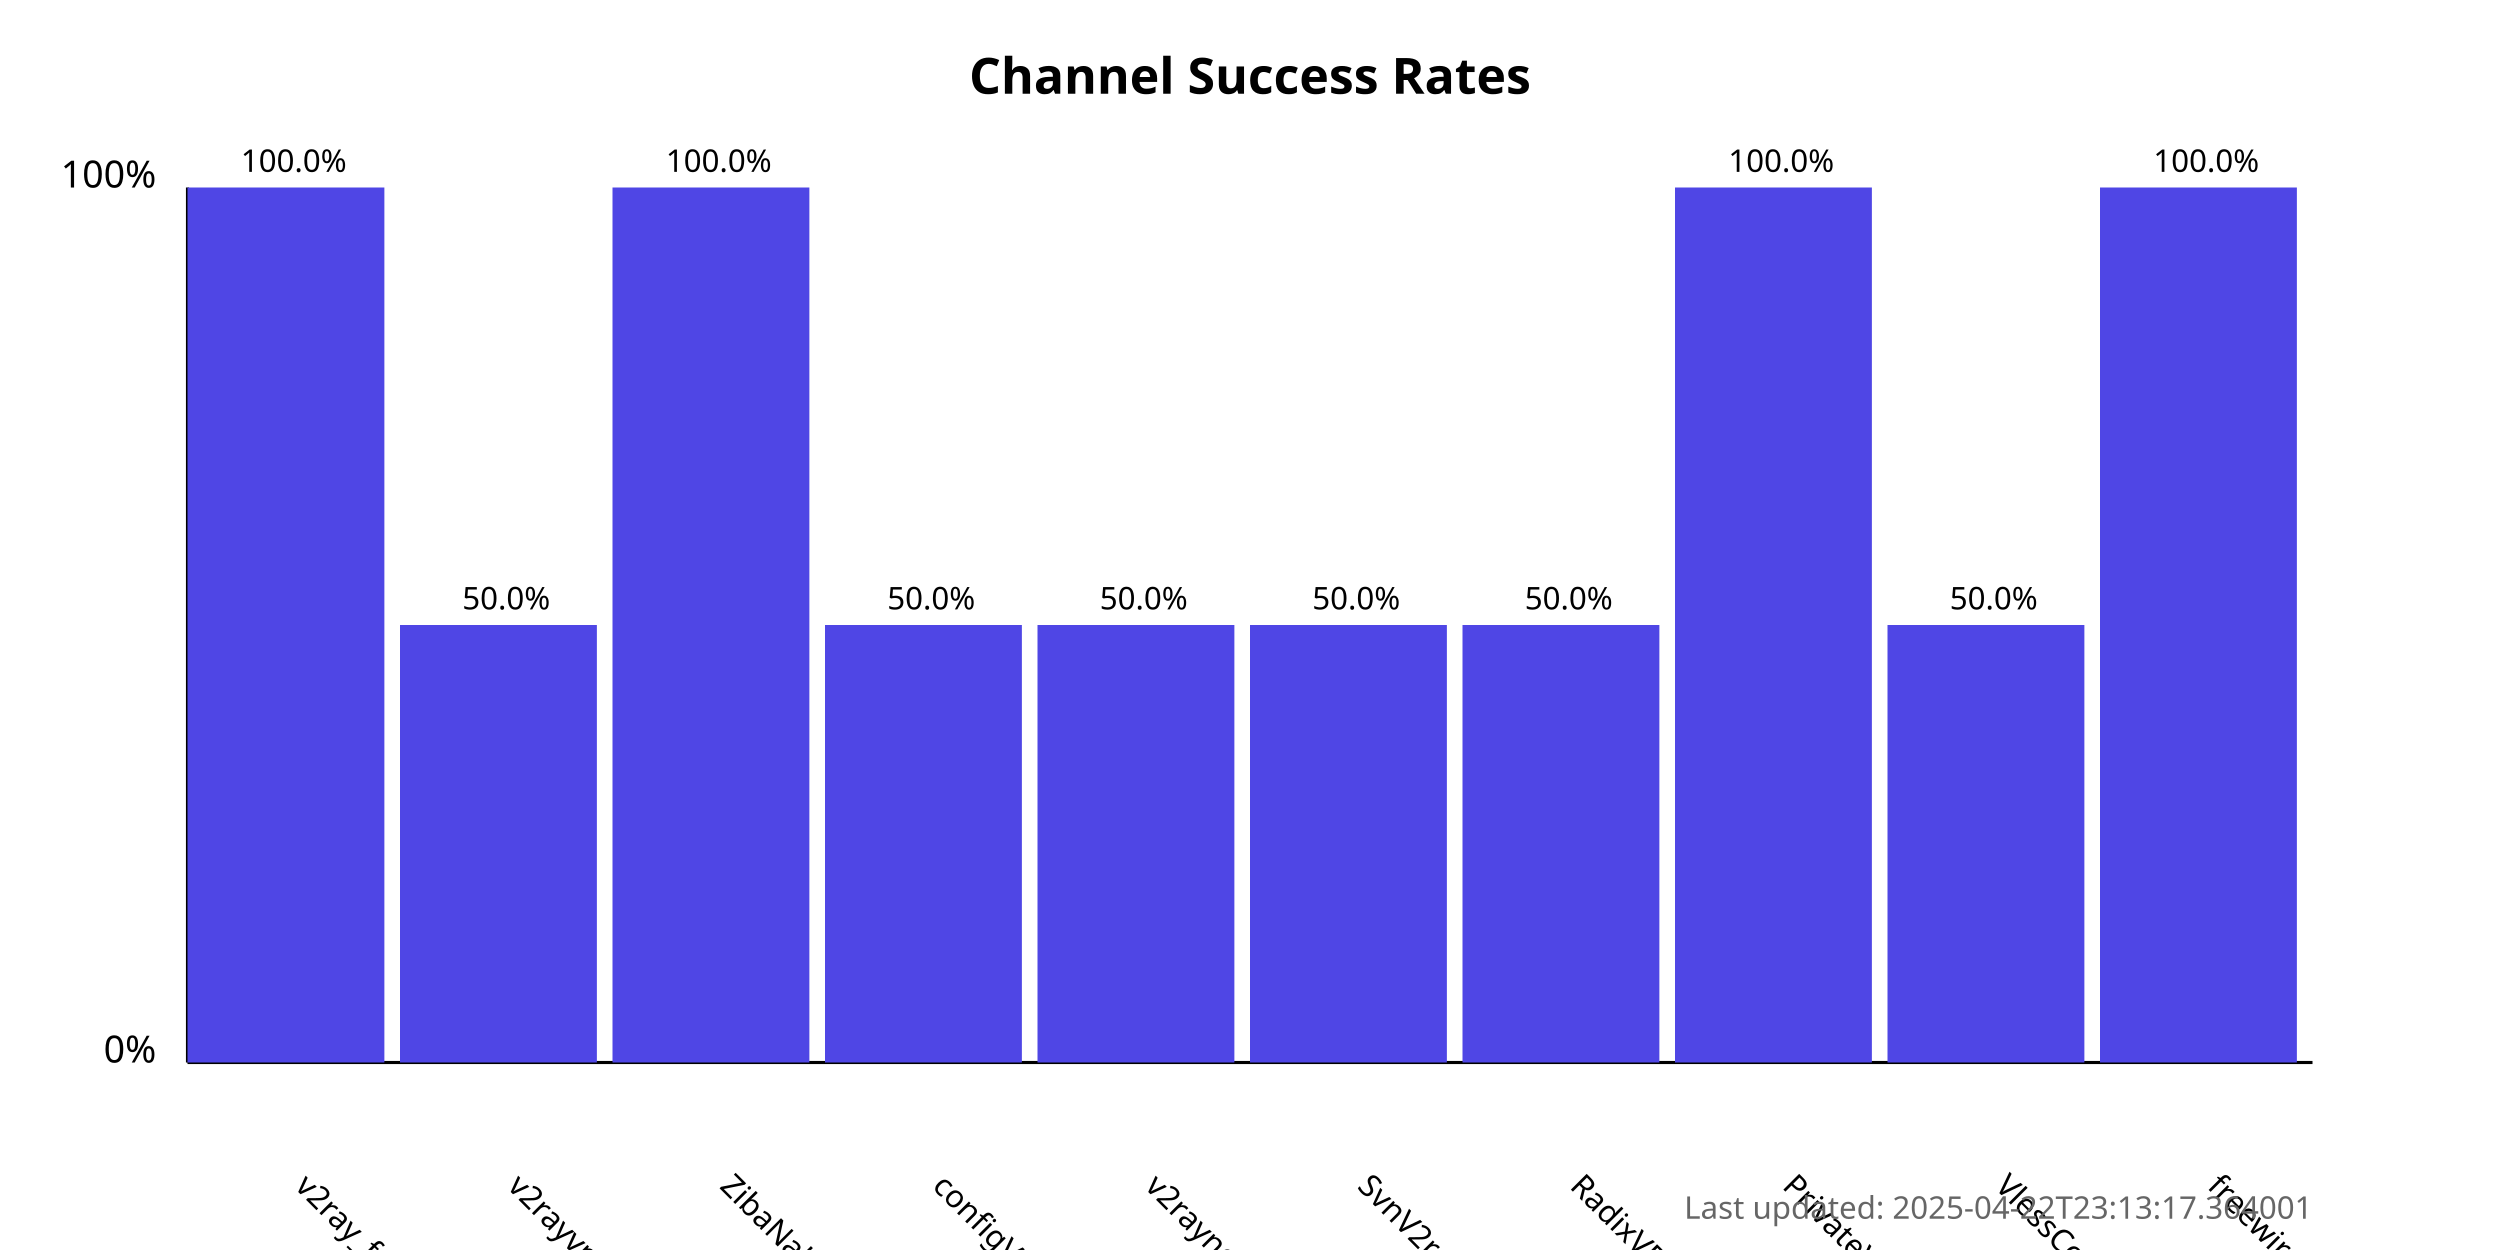
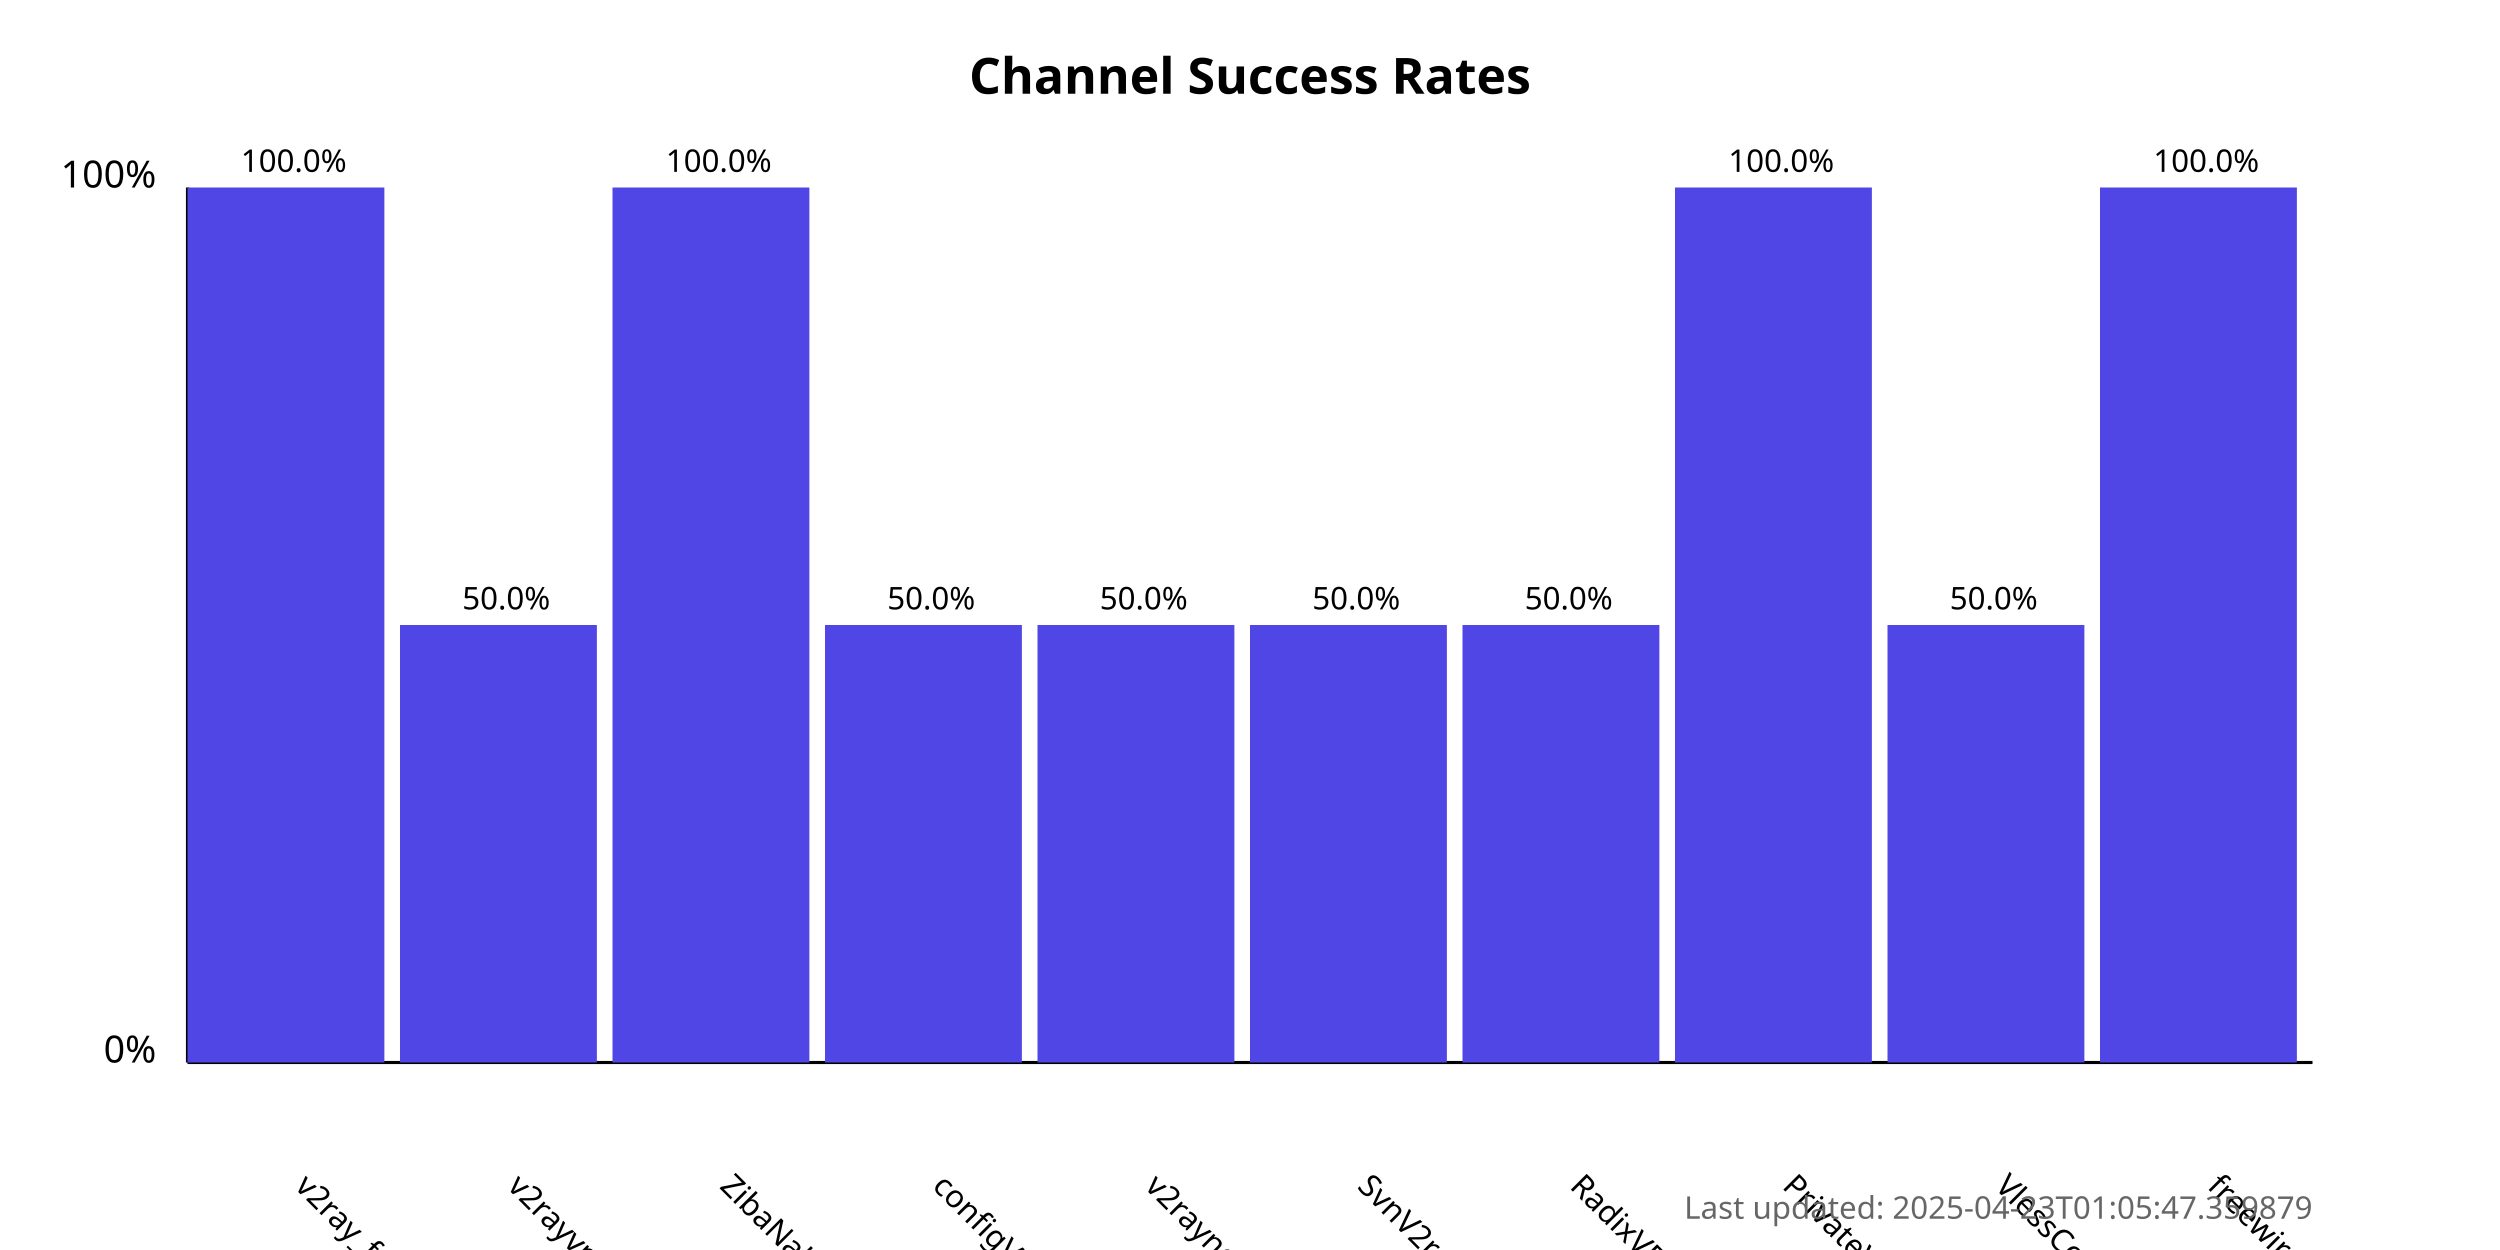
<svg xmlns="http://www.w3.org/2000/svg" width="800" height="400">
  <style>
            .chart-title { font: bold 16px sans-serif; }
            .axis-label { font: 12px sans-serif; }
            .tick-label { font: 10px sans-serif; }
            .bar { fill: #4f46e5; }
            .bar:hover { fill: #6366f1; }
            .timestamp { font: 10px sans-serif; fill: #666; }
        </style>
  <text x="400.0" y="30" text-anchor="middle" class="chart-title">
            Channel Success Rates
        </text>
  <line x1="60" y1="340" x2="60" y2="60" stroke="black" stroke-width="1" />
  <line x1="60" y1="340" x2="740" y2="340" stroke="black" stroke-width="1" />
  <text x="50" y="340" text-anchor="end" class="axis-label">0%</text>
  <text x="50" y="60" text-anchor="end" class="axis-label">100%</text>
  <g>
    <rect x="60" y="60.0" width="63.0" height="280.0" class="bar" />
    <text x="94.0" y="380" transform="rotate(45, 94.0, 380)" text-anchor="start" class="tick-label">
                v2ray_free_conf
            </text>
    <text x="94.0" y="55.0" text-anchor="middle" class="tick-label">
                100.0%
            </text>
  </g>
  <g>
    <rect x="128.0" y="200.0" width="63.0" height="140.0" class="bar" />
    <text x="162.0" y="380" transform="rotate(45, 162.0, 380)" text-anchor="start" class="tick-label">
                v2rayvpno
            </text>
    <text x="162.0" y="195.0" text-anchor="middle" class="tick-label">
                50.0%
            </text>
  </g>
  <g>
    <rect x="196.0" y="60.0" width="63.0" height="280.0" class="bar" />
    <text x="230.0" y="380" transform="rotate(45, 230.0, 380)" text-anchor="start" class="tick-label">
                ZibaNabz
            </text>
    <text x="230.0" y="55.0" text-anchor="middle" class="tick-label">
                100.0%
            </text>
  </g>
  <g>
    <rect x="264.0" y="200.0" width="63.0" height="140.0" class="bar" />
    <text x="298.0" y="380" transform="rotate(45, 298.0, 380)" text-anchor="start" class="tick-label">
                configV2rayForFree
            </text>
    <text x="298.0" y="195.0" text-anchor="middle" class="tick-label">
                50.0%
            </text>
  </g>
  <g>
    <rect x="332.0" y="200.0" width="63.0" height="140.0" class="bar" />
    <text x="366.0" y="380" transform="rotate(45, 366.0, 380)" text-anchor="start" class="tick-label">
                v2rayngvpn
            </text>
    <text x="366.0" y="195.0" text-anchor="middle" class="tick-label">
                50.0%
            </text>
  </g>
  <g>
    <rect x="400.0" y="200.0" width="63.0" height="140.0" class="bar" />
    <text x="434.0" y="380" transform="rotate(45, 434.0, 380)" text-anchor="start" class="tick-label">
                SvnV2ray
            </text>
    <text x="434.0" y="195.0" text-anchor="middle" class="tick-label">
                50.0%
            </text>
  </g>
  <g>
    <rect x="468.0" y="200.0" width="63.0" height="140.0" class="bar" />
    <text x="502.0" y="380" transform="rotate(45, 502.0, 380)" text-anchor="start" class="tick-label">
                RadixVPN
            </text>
    <text x="502.0" y="195.0" text-anchor="middle" class="tick-label">
                50.0%
            </text>
  </g>
  <g>
    <rect x="536.0" y="60.0" width="63.0" height="280.0" class="bar" />
    <text x="570.0" y="380" transform="rotate(45, 570.0, 380)" text-anchor="start" class="tick-label">
                PrivateVPNs
            </text>
    <text x="570.0" y="55.0" text-anchor="middle" class="tick-label">
                100.0%
            </text>
  </g>
  <g>
    <rect x="604.0" y="200.0" width="63.0" height="140.0" class="bar" />
    <text x="638.0" y="380" transform="rotate(45, 638.0, 380)" text-anchor="start" class="tick-label">
                VlessConfig
            </text>
    <text x="638.0" y="195.0" text-anchor="middle" class="tick-label">
                50.0%
            </text>
  </g>
  <g>
    <rect x="672.0" y="60.0" width="63.0" height="280.0" class="bar" />
    <text x="706.0" y="380" transform="rotate(45, 706.0, 380)" text-anchor="start" class="tick-label">
                freewireguard
            </text>
    <text x="706.0" y="55.0" text-anchor="middle" class="tick-label">
                100.0%
            </text>
  </g>
  <text x="740" y="390" text-anchor="end" class="timestamp">
-             Last updated: 2025-04-22T23:13:17.364001
+             Last updated: 2025-04-23T01:05:47.359879
        </text>
</svg>
